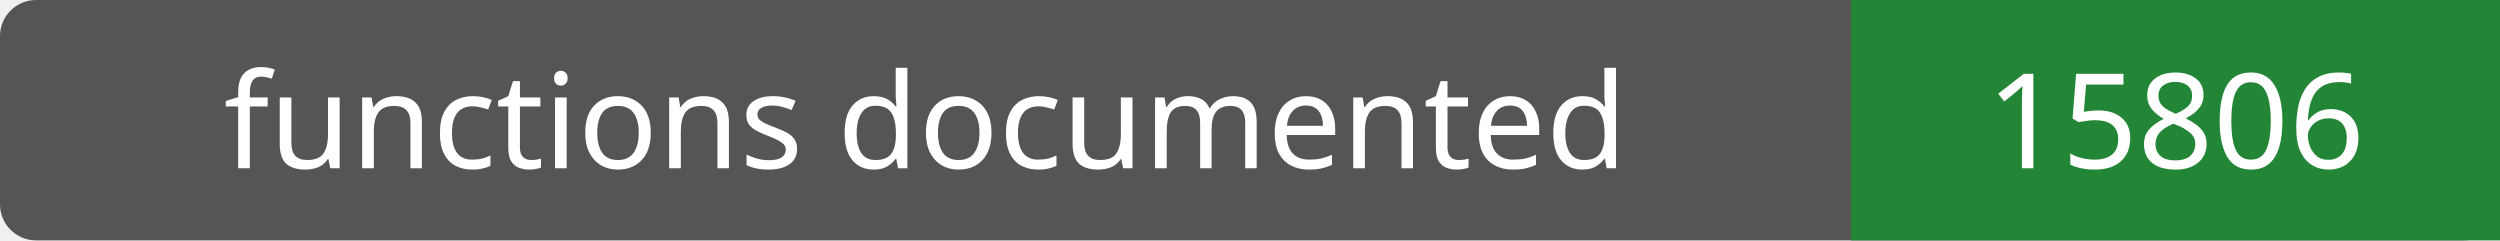
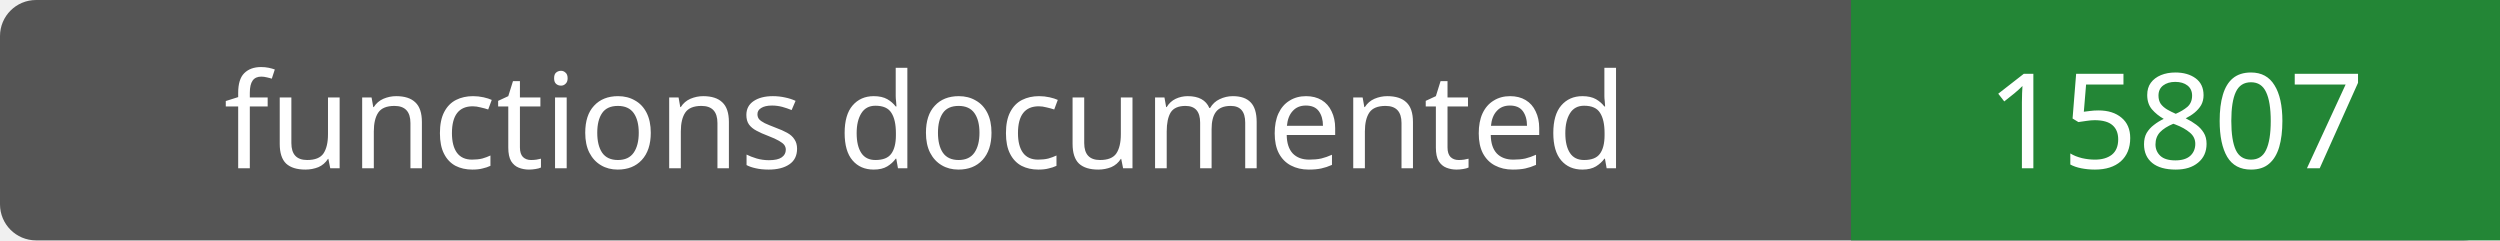
- <svg xmlns="http://www.w3.org/2000/svg" width="208" height="20" role="img" aria-label="functions documented: 15806">
+ <svg xmlns="http://www.w3.org/2000/svg" width="208" height="20" role="img" aria-label="functions documented: 15807">
  <rect width="208" height="20" rx="3" fill="#555" />
  <path fill="#238636" d="M154 0h54v20H154z" />
  <g fill="#fff" text-anchor="middle" font-family="Verdana,sans-serif" font-size="11">
    <text x="77.0" y="14">functions documented</text>
-     <text x="181.0" y="14">15806</text>
+     <text x="181.0" y="14">15807</text>
  </g>
</svg>
